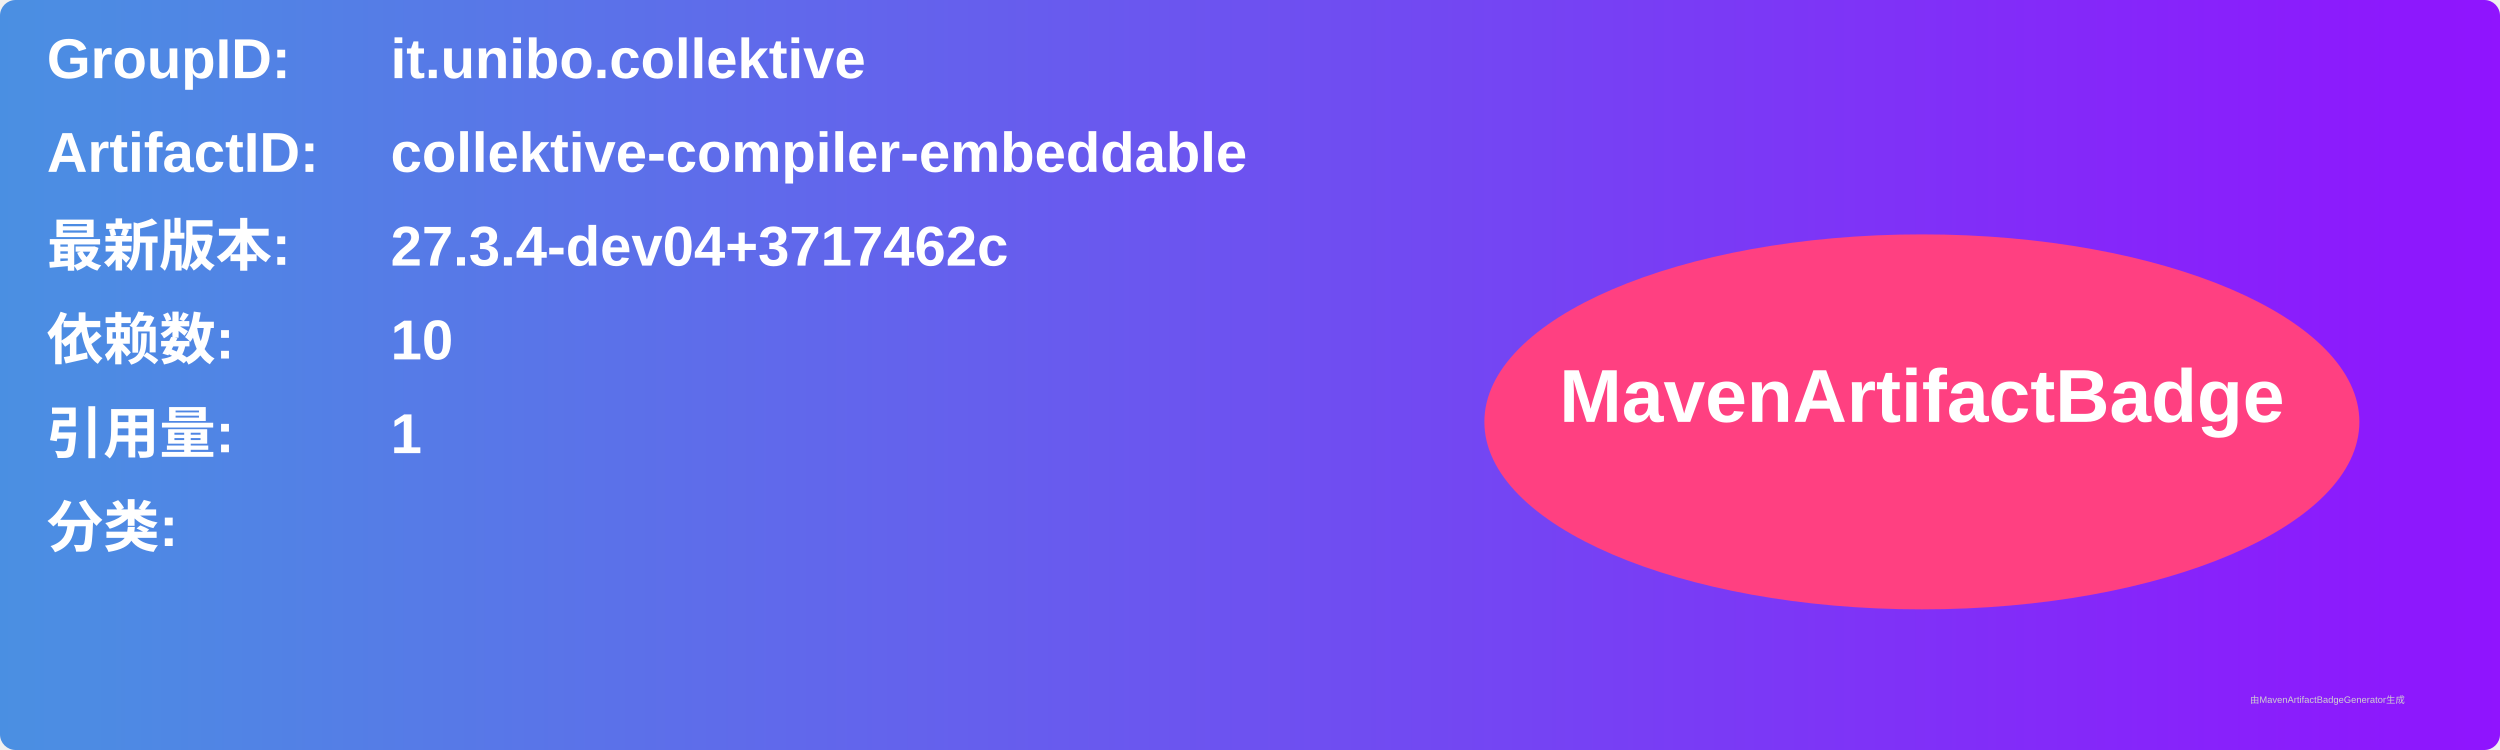
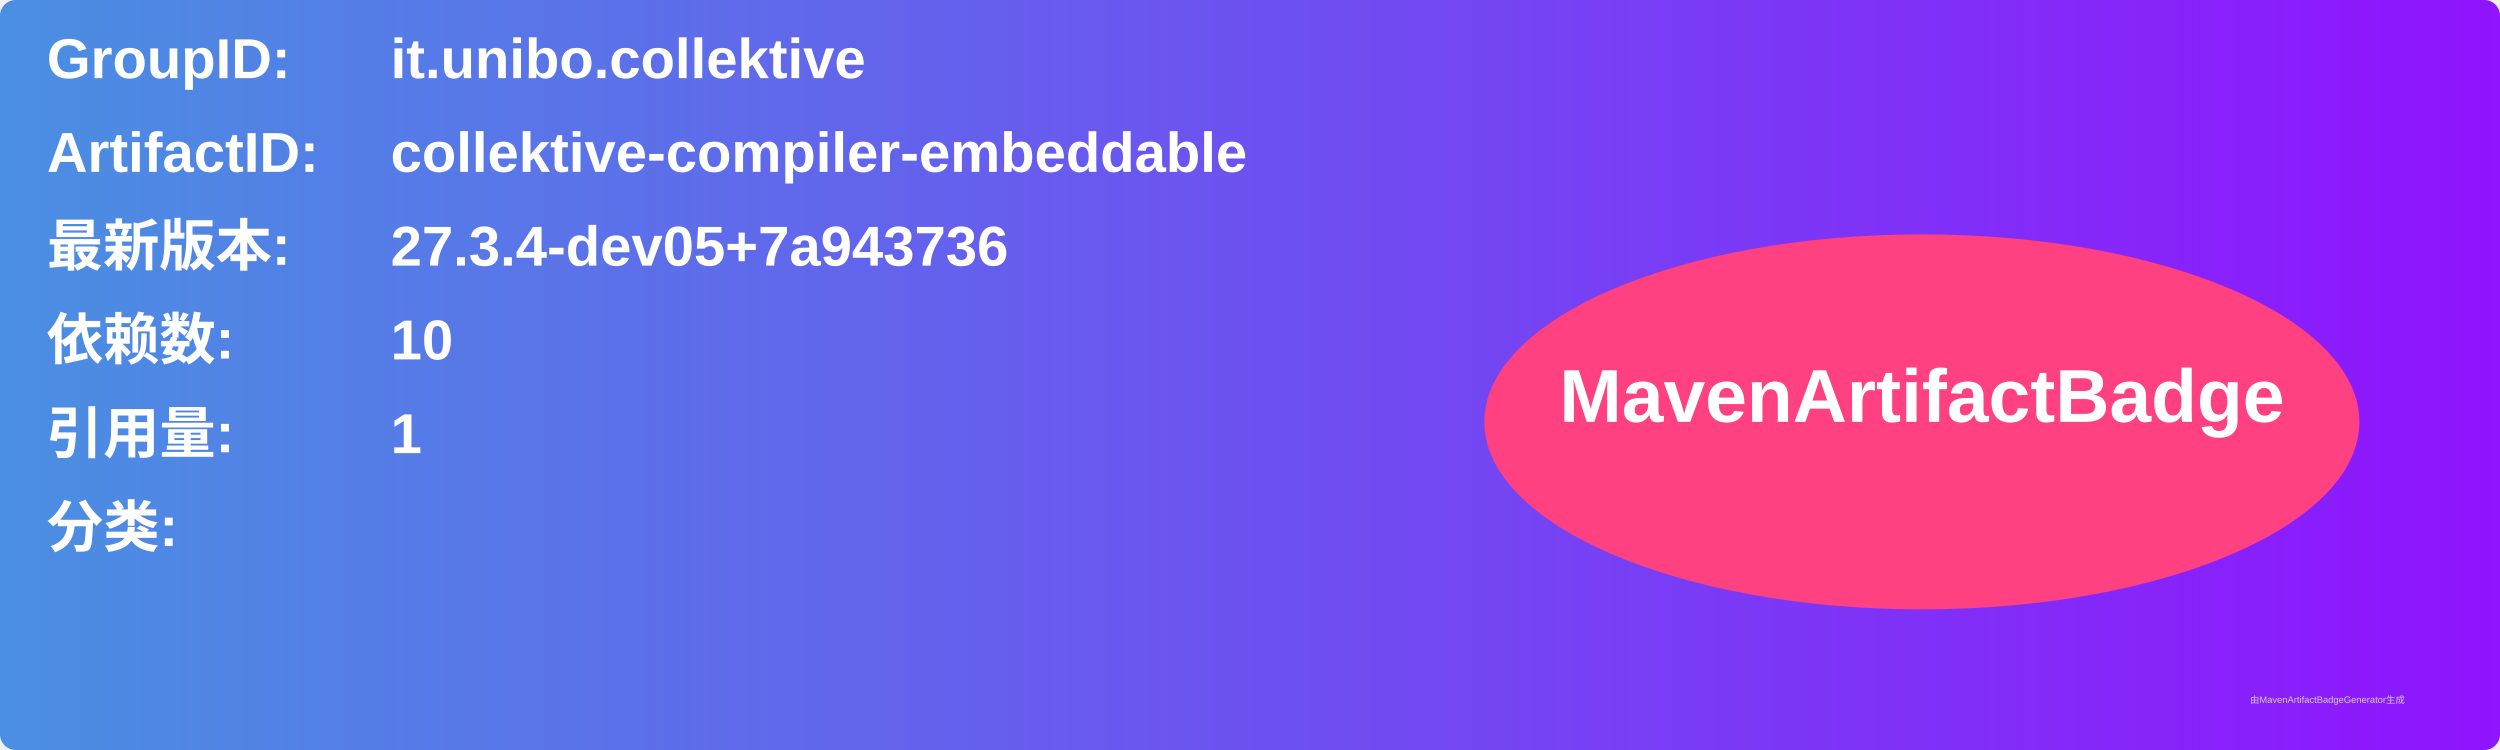
<svg xmlns="http://www.w3.org/2000/svg" width="800" height="240" viewBox="0 0 800 240">
  <linearGradient id="grad" x1="0%" y1="0%" x2="100%" y2="0%">
    <stop offset="0%" stop-color="#4a90e2" />
    <stop offset="100%" stop-color="#9013fe" />
  </linearGradient>
  <rect width="100%" height="100%" rx="5" ry="5" fill="url(#grad)" />
  <g transform="translate(15, 15)">
    <text x="0" y="10" font-family="Arial" font-size="18" fill="white" font-weight="bold" width="260">GroupID:</text>
    <text x="110" y="10" font-family="Arial" font-size="18" fill="white" font-weight="bold" width="460">it.unibo.collektive</text>
    <text x="0" y="40" font-family="Arial" font-size="18" fill="white" font-weight="bold" width="260">ArtifactID:</text>
    <text x="110" y="40" font-family="Arial" font-size="18" fill="white" font-weight="bold" width="460">collektive-compiler-embeddable</text>
    <text x="0" y="70" font-family="Arial" font-size="18" fill="white" font-weight="bold">最新版本:</text>
    <text x="110" y="70" font-family="Arial" font-size="18" fill="white" font-weight="bold">
-       <tspan font-weight="bold">27.3.4-dev04+3717462c</tspan>
+       <tspan font-weight="bold">27.3.4-dev05+7a943736</tspan>
    </text>
    <text x="0" y="100" font-family="Arial" font-size="18" fill="white" font-weight="bold">依赖数: </text>
    <text x="110" y="100" font-family="Arial" font-size="18" fill="white">
      <tspan font-weight="bold">10</tspan>
    </text>
    <text x="0" y="130" font-family="Arial" font-size="18" fill="white" font-weight="bold">引用量: </text>
    <text x="110" y="130" font-family="Arial" font-size="18" fill="white">
      <tspan font-weight="bold">1</tspan>
    </text>
    <text x="0" y="160" font-family="Arial" font-size="18" fill="white" font-weight="bold">分类:</text>
    <text x="10" y="190" font-family="Arial" font-size="10" fill="white">
      <tspan font-weight="bold" />
    </text>
    <ellipse cx="600" cy="120" rx="140" ry="60" fill="#ff4081" />
    <text x="600" y="120" text-anchor="middle" font-family="Arial" font-size="24" fill="white" font-weight="bold">MavenArtifactBadge</text>
  </g>
  <text x="720" y="225" font-family="Arial" font-size="3" fill="#d0d0d0">由MavenArtifactBadgeGenerator生成</text>
</svg>
